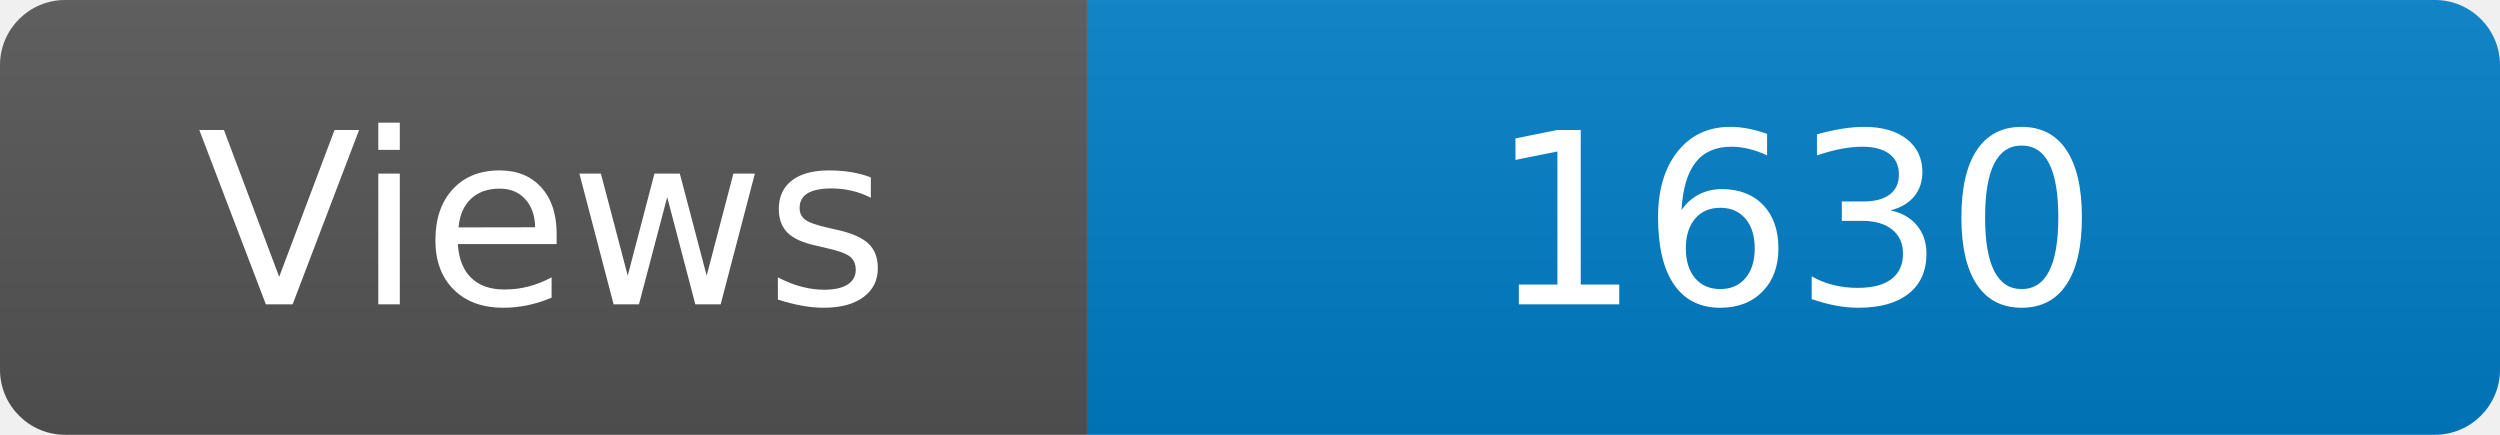
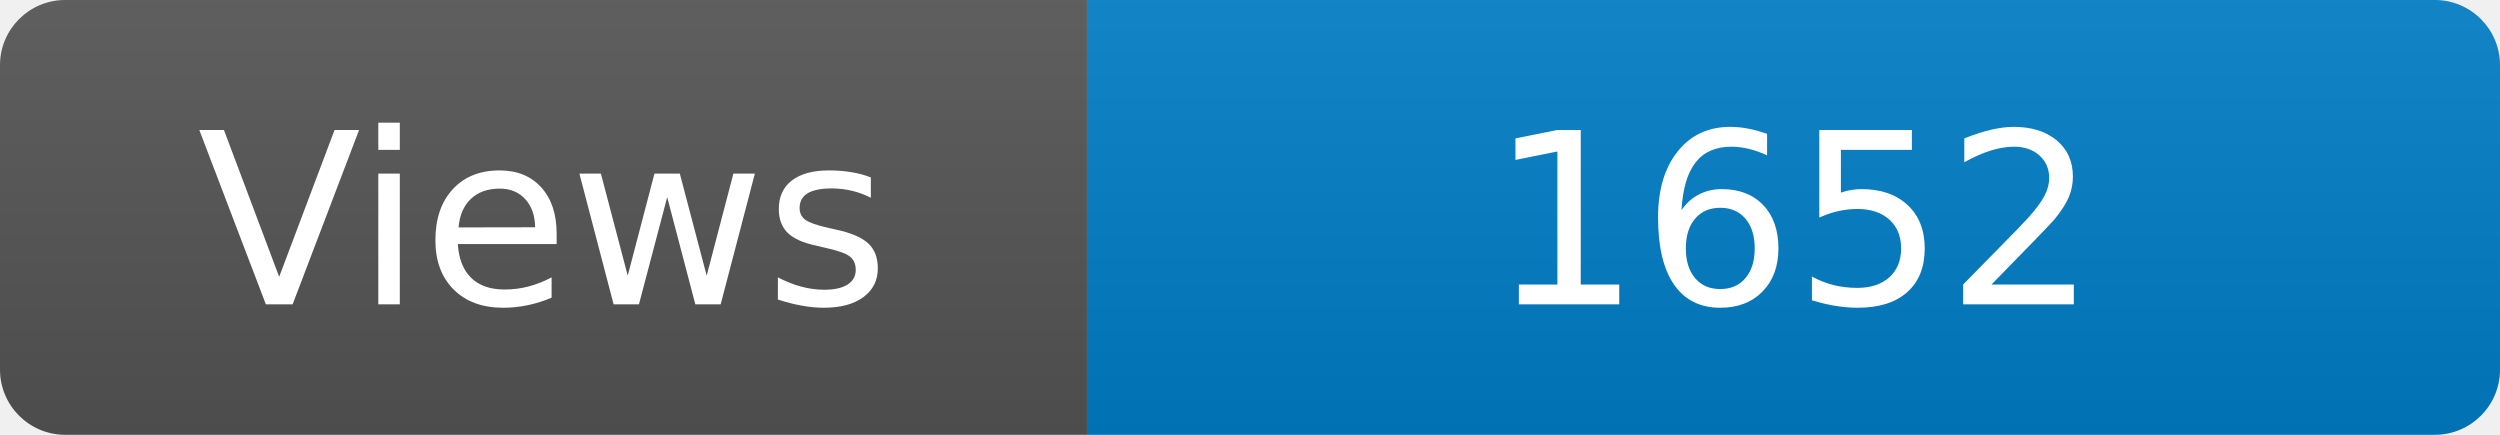
<svg xmlns="http://www.w3.org/2000/svg" width="115" height="20" role="img" aria-label="Maintained?: yes">
  <linearGradient id="s" x2="0" y2="100%">
    <stop offset="0" stop-color="#bbb" stop-opacity=".1" />
    <stop offset="1" stop-opacity=".1" />
  </linearGradient>
  <clipPath id="r">
    <rect width="115" height="20" rx="3" fill="#fff" />
  </clipPath>
  <g clip-path="url(#r)">
    <rect width="50" height="20" fill="#555" />
    <rect x="50" width="160" height="20" fill="#007ec6" />
    <rect width="115" height="20" fill="url(#s)" />
  </g>
  <g fill="#fff" text-anchor="middle" font-family="Verdana,Geneva,DejaVu Sans,sans-serif" font-size="110">
    <text x="250" y="140" transform="scale(.1)" fill="#fff">Views</text>
-     <text x="825" y="140" transform="scale(.1)" fill="#fff">1630</text>
+     <text x="825" y="140" transform="scale(.1)" fill="#fff">1652</text>
  </g>
</svg>
